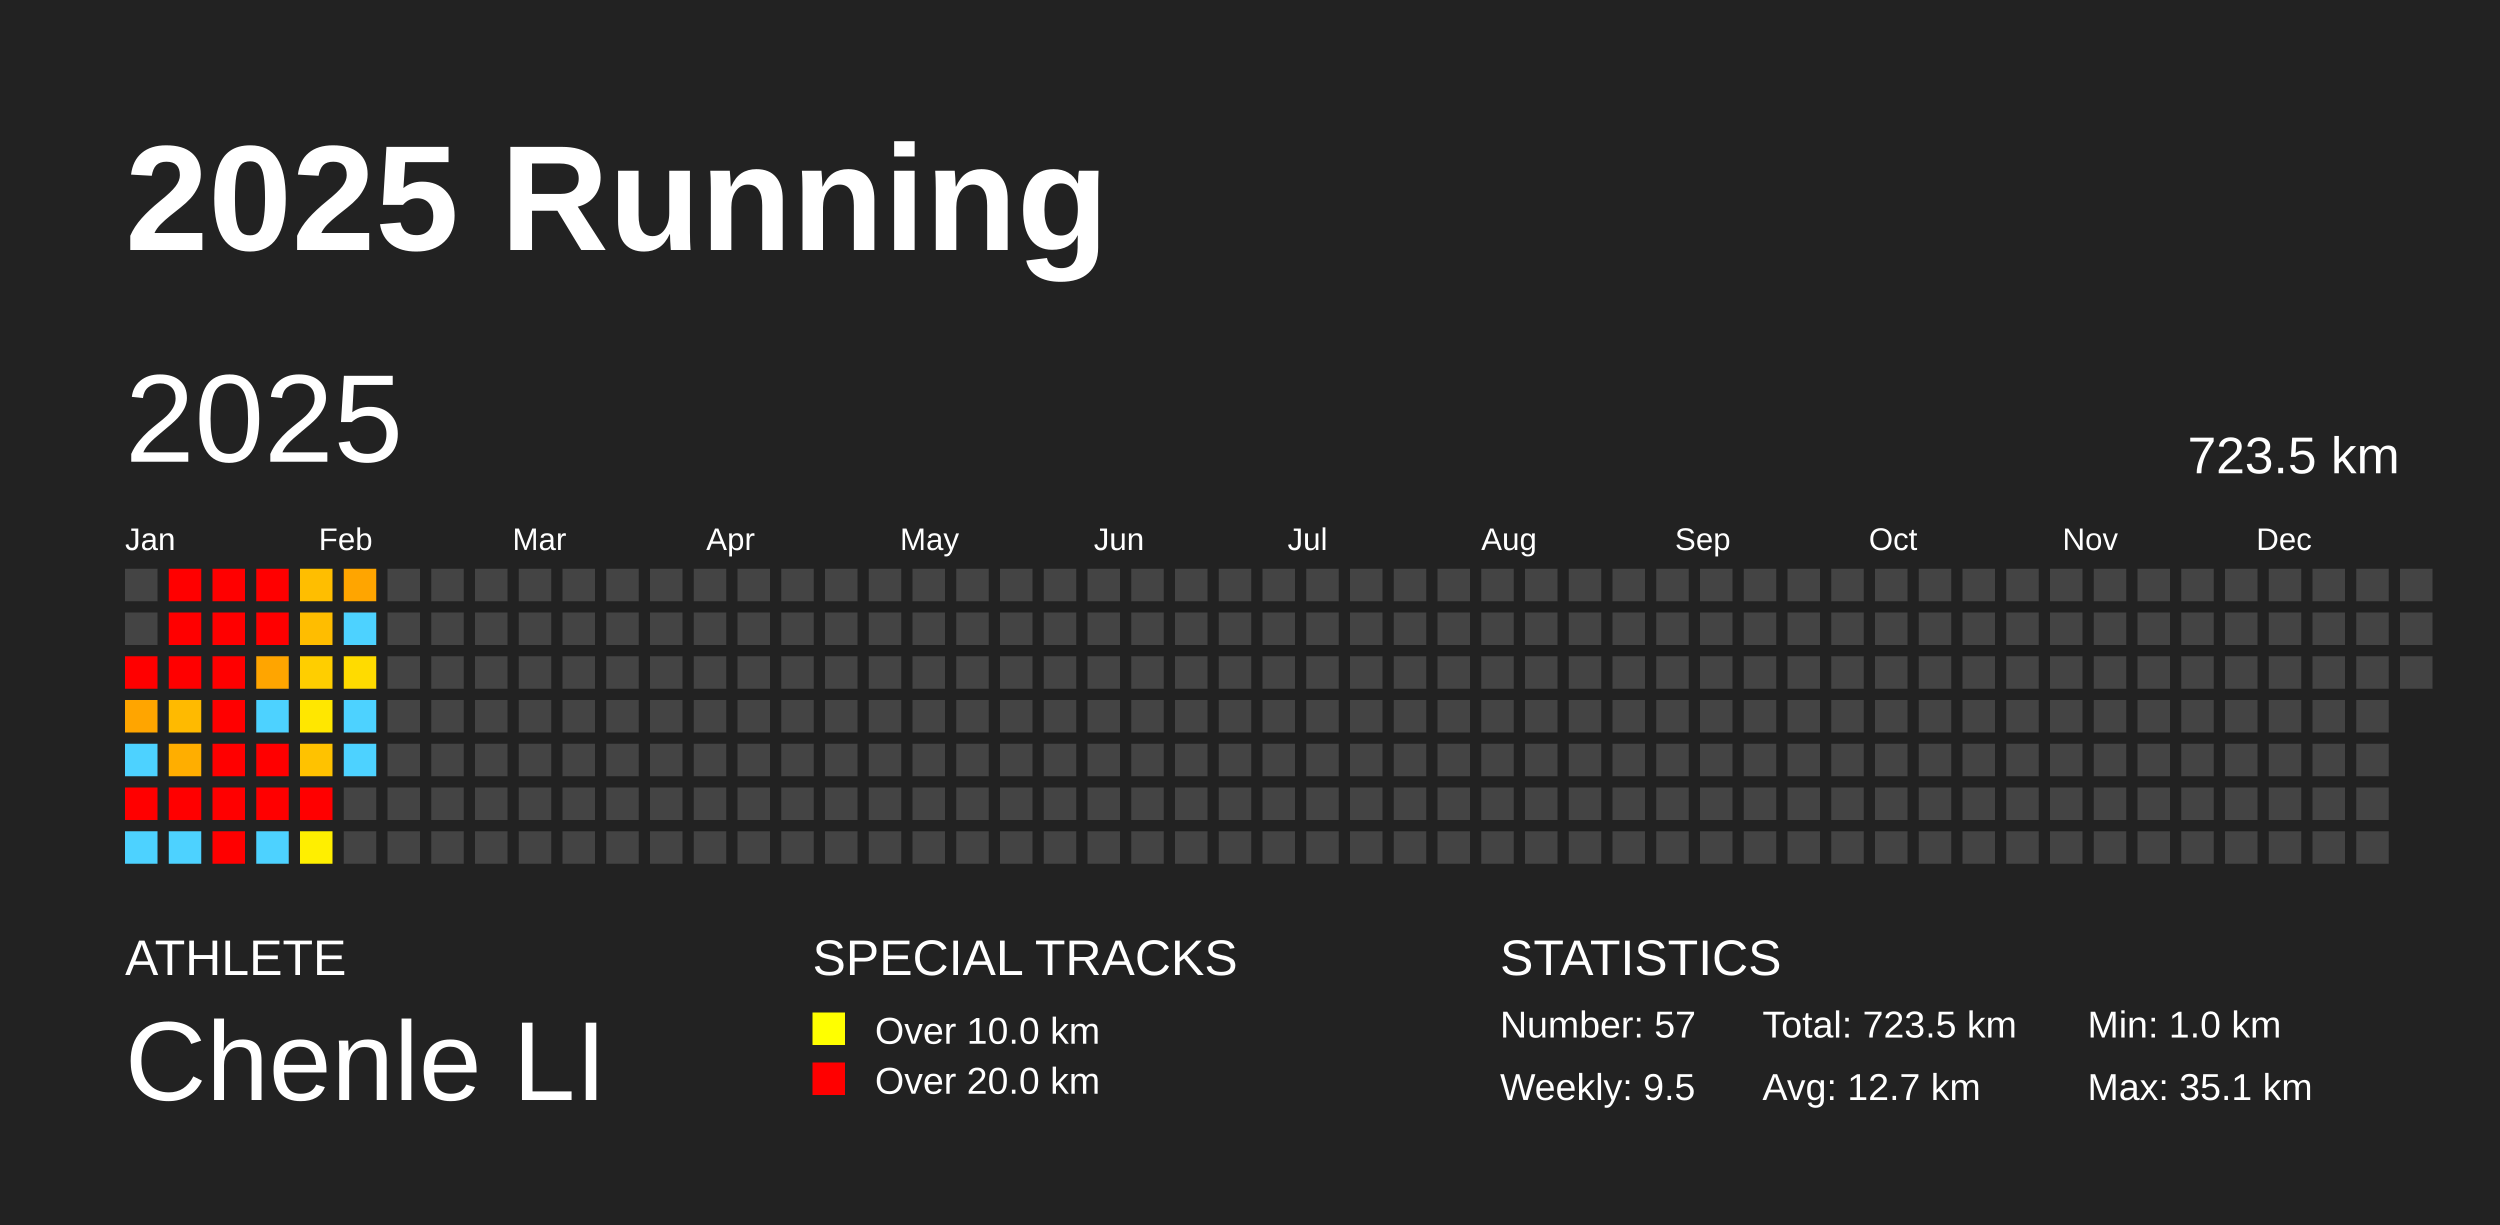
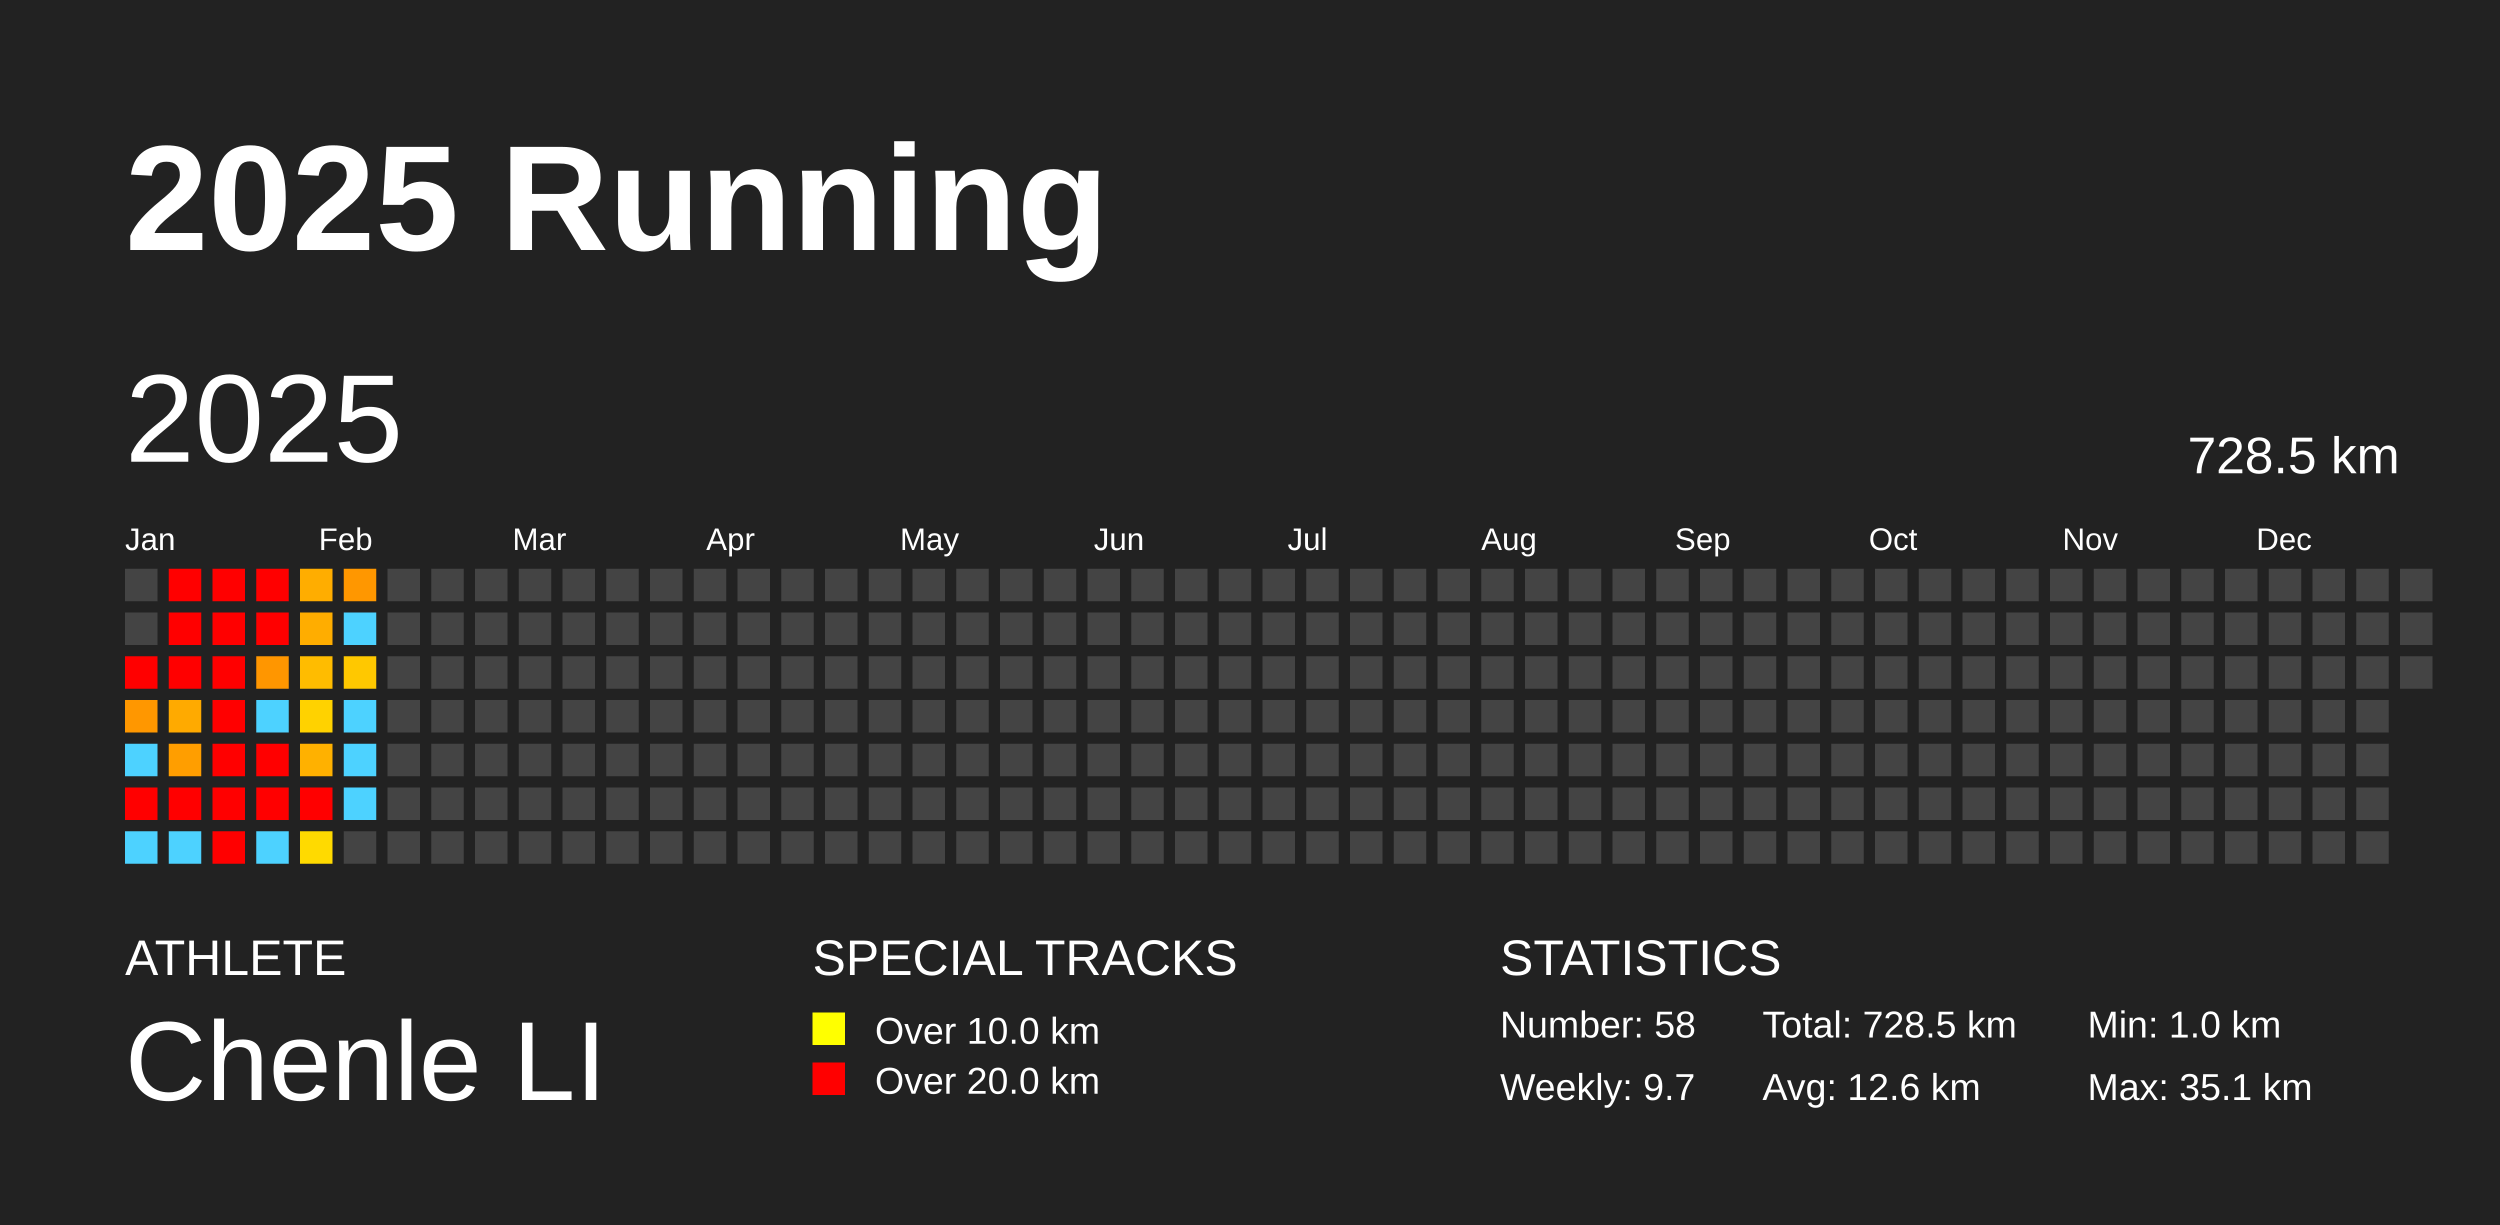
<svg xmlns="http://www.w3.org/2000/svg" baseProfile="full" height="98mm" version="1.1" viewBox="0,0,200,98" width="200mm">
  <defs />
  <rect fill="#222222" height="98" width="200" x="0" y="0" />
  <text fill="#FFFFFF" style="font-size:12px; font-family:Arial; font-weight:bold;" x="10" y="20">2025 Running</text>
  <text fill="#FFFFFF" style="font-size:4px; font-family:Arial" x="10" y="78">ATHLETE</text>
  <text fill="#FFFFFF" style="font-size:9px; font-family:Arial" x="10" y="88">Chenle LI</text>
  <text fill="#FFFFFF" style="font-size:4px; font-family:Arial" x="65" y="78">SPECIAL TRACKS</text>
  <rect fill="yellow" height="2.6" width="2.6" x="65" y="81" />
  <text fill="#FFFFFF" style="font-size:3px; font-family:Arial" x="70" y="83.5">Over 10.0 km</text>
  <rect fill="red" height="2.6" width="2.6" x="65" y="85" />
  <text fill="#FFFFFF" style="font-size:3px; font-family:Arial" x="70" y="87.5">Over 20.0 km</text>
  <text fill="#FFFFFF" style="font-size:4px; font-family:Arial" x="120" y="78">STATISTICS</text>
-   <text fill="#FFFFFF" style="font-size:3px; font-family:Arial" x="120" y="83">Number: 57</text>
-   <text fill="#FFFFFF" style="font-size:3px; font-family:Arial" x="120" y="88">Weekly: 9.5</text>
-   <text fill="#FFFFFF" style="font-size:3px; font-family:Arial" x="141" y="83">Total: 723.5 km</text>
-   <text fill="#FFFFFF" style="font-size:3px; font-family:Arial" x="141" y="88">Avg: 12.7 km</text>
+   <text fill="#FFFFFF" style="font-size:3px; font-family:Arial" x="120" y="83">Number: 58</text>
+   <text fill="#FFFFFF" style="font-size:3px; font-family:Arial" x="120" y="88">Weekly: 9.7</text>
+   <text fill="#FFFFFF" style="font-size:3px; font-family:Arial" x="141" y="83">Total: 728.5 km</text>
+   <text fill="#FFFFFF" style="font-size:3px; font-family:Arial" x="141" y="88">Avg: 12.6 km</text>
  <text fill="#FFFFFF" style="font-size:3px; font-family:Arial" x="167" y="83">Min: 1.0 km</text>
  <text fill="#FFFFFF" style="font-size:3px; font-family:Arial" x="167" y="88">Max: 35.1 km</text>
  <text dominant-baseline="hanging" fill="#FFFFFF" style="font-size:10.0px; font-family:Arial;" x="10" y="30">2025</text>
-   <text dominant-baseline="hanging" fill="#FFFFFF" style="font-size:4.125px; font-family:Arial;" x="175" y="35">723.5 km</text>
+   <text dominant-baseline="hanging" fill="#FFFFFF" style="font-size:4.125px; font-family:Arial;" x="175" y="35">728.5 km</text>
  <text fill="#FFFFFF" style="font-size:2.5px; font-family:Arial" x="10.0" y="44">Jan</text>
  <text fill="#FFFFFF" style="font-size:2.5px; font-family:Arial" x="25.5" y="44">Feb</text>
  <text fill="#FFFFFF" style="font-size:2.5px; font-family:Arial" x="41.0" y="44">Mar</text>
  <text fill="#FFFFFF" style="font-size:2.5px; font-family:Arial" x="56.5" y="44">Apr</text>
  <text fill="#FFFFFF" style="font-size:2.5px; font-family:Arial" x="72.0" y="44">May</text>
  <text fill="#FFFFFF" style="font-size:2.5px; font-family:Arial" x="87.5" y="44">Jun</text>
  <text fill="#FFFFFF" style="font-size:2.5px; font-family:Arial" x="103.0" y="44">Jul</text>
  <text fill="#FFFFFF" style="font-size:2.5px; font-family:Arial" x="118.5" y="44">Aug</text>
  <text fill="#FFFFFF" style="font-size:2.5px; font-family:Arial" x="134.0" y="44">Sep</text>
  <text fill="#FFFFFF" style="font-size:2.5px; font-family:Arial" x="149.5" y="44">Oct</text>
  <text fill="#FFFFFF" style="font-size:2.5px; font-family:Arial" x="165.0" y="44">Nov</text>
  <text fill="#FFFFFF" style="font-size:2.5px; font-family:Arial" x="180.5" y="44">Dec</text>
  <rect fill="#444444" height="2.6" width="2.6" x="10.0" y="45.5" />
  <rect fill="#444444" height="2.6" width="2.6" x="10.0" y="49.0" />
  <rect fill="red" height="2.6" width="2.6" x="10.0" y="52.5" />
-   <rect fill="#ffa500" height="2.6" width="2.6" x="10.0" y="56.0" />
+   <rect fill="#ff9700" height="2.6" width="2.6" x="10.0" y="56.0" />
  <rect fill="#4dd2ff" height="2.6" width="2.6" x="10.0" y="59.5" />
  <rect fill="red" height="2.6" width="2.6" x="10.0" y="63.0" />
  <rect fill="#4dd2ff" height="2.6" width="2.6" x="10.0" y="66.5" />
  <rect fill="red" height="2.6" width="2.6" x="13.5" y="45.5" />
  <rect fill="red" height="2.6" width="2.6" x="13.5" y="49.0" />
  <rect fill="red" height="2.6" width="2.6" x="13.5" y="52.5" />
-   <rect fill="#ffba00" height="2.6" width="2.6" x="13.5" y="56.0" />
-   <rect fill="#ffae00" height="2.6" width="2.6" x="13.5" y="59.5" />
+   <rect fill="#ffaa00" height="2.6" width="2.6" x="13.5" y="56.0" />
+   <rect fill="#ff9e00" height="2.6" width="2.6" x="13.5" y="59.5" />
  <rect fill="red" height="2.6" width="2.6" x="13.5" y="63.0" />
  <rect fill="#4dd2ff" height="2.6" width="2.6" x="13.5" y="66.5" />
  <rect fill="red" height="2.6" width="2.6" x="17.0" y="45.5" />
  <rect fill="red" height="2.6" width="2.6" x="17.0" y="49.0" />
  <rect fill="red" height="2.6" width="2.6" x="17.0" y="52.5" />
  <rect fill="red" height="2.6" width="2.6" x="17.0" y="56.0" />
  <rect fill="red" height="2.6" width="2.6" x="17.0" y="59.5" />
  <rect fill="red" height="2.6" width="2.6" x="17.0" y="63.0" />
  <rect fill="red" height="2.6" width="2.6" x="17.0" y="66.5" />
  <rect fill="red" height="2.6" width="2.6" x="20.5" y="45.5" />
  <rect fill="red" height="2.6" width="2.6" x="20.5" y="49.0" />
-   <rect fill="#ffa500" height="2.6" width="2.6" x="20.5" y="52.5" />
+   <rect fill="#ff9600" height="2.6" width="2.6" x="20.5" y="52.5" />
  <rect fill="#4dd2ff" height="2.6" width="2.6" x="20.5" y="56.0" />
  <rect fill="red" height="2.6" width="2.6" x="20.5" y="59.5" />
  <rect fill="red" height="2.6" width="2.6" x="20.5" y="63.0" />
  <rect fill="#4dd2ff" height="2.6" width="2.6" x="20.5" y="66.5" />
-   <rect fill="#ffbe00" height="2.6" width="2.6" x="24.0" y="45.5" />
-   <rect fill="#ffbd00" height="2.6" width="2.6" x="24.0" y="49.0" />
-   <rect fill="#ffce00" height="2.6" width="2.6" x="24.0" y="52.5" />
-   <rect fill="#ffe700" height="2.6" width="2.6" x="24.0" y="56.0" />
-   <rect fill="#ffc200" height="2.6" width="2.6" x="24.0" y="59.5" />
+   <rect fill="#ffad00" height="2.6" width="2.6" x="24.0" y="45.5" />
+   <rect fill="#ffad00" height="2.6" width="2.6" x="24.0" y="49.0" />
+   <rect fill="#ffbc00" height="2.6" width="2.6" x="24.0" y="52.5" />
+   <rect fill="#ffd200" height="2.6" width="2.6" x="24.0" y="56.0" />
+   <rect fill="#ffb100" height="2.6" width="2.6" x="24.0" y="59.5" />
  <rect fill="red" height="2.6" width="2.6" x="24.0" y="63.0" />
-   <rect fill="#ffef00" height="2.6" width="2.6" x="24.0" y="66.5" />
-   <rect fill="#ffa500" height="2.6" width="2.6" x="27.5" y="45.5" />
+   <rect fill="#ffda00" height="2.6" width="2.6" x="24.0" y="66.5" />
+   <rect fill="#ff9700" height="2.6" width="2.6" x="27.5" y="45.5" />
  <rect fill="#4dd2ff" height="2.6" width="2.6" x="27.5" y="49.0" />
-   <rect fill="#ffdb00" height="2.6" width="2.6" x="27.5" y="52.5" />
+   <rect fill="#ffc800" height="2.6" width="2.6" x="27.5" y="52.5" />
  <rect fill="#4dd2ff" height="2.6" width="2.6" x="27.5" y="56.0" />
  <rect fill="#4dd2ff" height="2.6" width="2.6" x="27.5" y="59.5" />
-   <rect fill="#444444" height="2.6" width="2.6" x="27.5" y="63.0" />
+   <rect fill="#4dd2ff" height="2.6" width="2.6" x="27.5" y="63.0" />
  <rect fill="#444444" height="2.6" width="2.6" x="27.5" y="66.5" />
  <rect fill="#444444" height="2.6" width="2.6" x="31.0" y="45.5" />
  <rect fill="#444444" height="2.6" width="2.6" x="31.0" y="49.0" />
  <rect fill="#444444" height="2.6" width="2.6" x="31.0" y="52.5" />
  <rect fill="#444444" height="2.6" width="2.6" x="31.0" y="56.0" />
  <rect fill="#444444" height="2.6" width="2.6" x="31.0" y="59.5" />
  <rect fill="#444444" height="2.6" width="2.6" x="31.0" y="63.0" />
  <rect fill="#444444" height="2.6" width="2.6" x="31.0" y="66.5" />
  <rect fill="#444444" height="2.6" width="2.6" x="34.5" y="45.5" />
  <rect fill="#444444" height="2.6" width="2.6" x="34.5" y="49.0" />
  <rect fill="#444444" height="2.6" width="2.6" x="34.5" y="52.5" />
  <rect fill="#444444" height="2.6" width="2.6" x="34.5" y="56.0" />
  <rect fill="#444444" height="2.6" width="2.6" x="34.5" y="59.5" />
  <rect fill="#444444" height="2.6" width="2.6" x="34.5" y="63.0" />
  <rect fill="#444444" height="2.6" width="2.6" x="34.5" y="66.5" />
  <rect fill="#444444" height="2.6" width="2.6" x="38.0" y="45.5" />
  <rect fill="#444444" height="2.6" width="2.6" x="38.0" y="49.0" />
  <rect fill="#444444" height="2.6" width="2.6" x="38.0" y="52.5" />
  <rect fill="#444444" height="2.6" width="2.6" x="38.0" y="56.0" />
  <rect fill="#444444" height="2.6" width="2.6" x="38.0" y="59.5" />
  <rect fill="#444444" height="2.6" width="2.6" x="38.0" y="63.0" />
  <rect fill="#444444" height="2.6" width="2.6" x="38.0" y="66.5" />
  <rect fill="#444444" height="2.6" width="2.6" x="41.5" y="45.5" />
  <rect fill="#444444" height="2.6" width="2.6" x="41.5" y="49.0" />
  <rect fill="#444444" height="2.6" width="2.6" x="41.5" y="52.5" />
  <rect fill="#444444" height="2.6" width="2.6" x="41.5" y="56.0" />
  <rect fill="#444444" height="2.6" width="2.6" x="41.5" y="59.5" />
  <rect fill="#444444" height="2.6" width="2.6" x="41.5" y="63.0" />
  <rect fill="#444444" height="2.6" width="2.6" x="41.5" y="66.5" />
  <rect fill="#444444" height="2.6" width="2.6" x="45.0" y="45.5" />
  <rect fill="#444444" height="2.6" width="2.6" x="45.0" y="49.0" />
  <rect fill="#444444" height="2.6" width="2.6" x="45.0" y="52.5" />
  <rect fill="#444444" height="2.6" width="2.6" x="45.0" y="56.0" />
  <rect fill="#444444" height="2.6" width="2.6" x="45.0" y="59.5" />
  <rect fill="#444444" height="2.6" width="2.6" x="45.0" y="63.0" />
  <rect fill="#444444" height="2.6" width="2.6" x="45.0" y="66.5" />
  <rect fill="#444444" height="2.6" width="2.6" x="48.5" y="45.5" />
  <rect fill="#444444" height="2.6" width="2.6" x="48.5" y="49.0" />
  <rect fill="#444444" height="2.6" width="2.6" x="48.5" y="52.5" />
  <rect fill="#444444" height="2.6" width="2.6" x="48.5" y="56.0" />
  <rect fill="#444444" height="2.6" width="2.6" x="48.5" y="59.5" />
  <rect fill="#444444" height="2.6" width="2.6" x="48.5" y="63.0" />
  <rect fill="#444444" height="2.6" width="2.6" x="48.5" y="66.5" />
  <rect fill="#444444" height="2.6" width="2.6" x="52.0" y="45.5" />
  <rect fill="#444444" height="2.6" width="2.6" x="52.0" y="49.0" />
  <rect fill="#444444" height="2.6" width="2.6" x="52.0" y="52.5" />
  <rect fill="#444444" height="2.6" width="2.6" x="52.0" y="56.0" />
  <rect fill="#444444" height="2.6" width="2.6" x="52.0" y="59.5" />
  <rect fill="#444444" height="2.6" width="2.6" x="52.0" y="63.0" />
  <rect fill="#444444" height="2.6" width="2.6" x="52.0" y="66.5" />
  <rect fill="#444444" height="2.6" width="2.6" x="55.5" y="45.5" />
  <rect fill="#444444" height="2.6" width="2.6" x="55.5" y="49.0" />
  <rect fill="#444444" height="2.6" width="2.6" x="55.5" y="52.5" />
  <rect fill="#444444" height="2.6" width="2.6" x="55.5" y="56.0" />
  <rect fill="#444444" height="2.6" width="2.6" x="55.5" y="59.5" />
  <rect fill="#444444" height="2.6" width="2.6" x="55.5" y="63.0" />
  <rect fill="#444444" height="2.6" width="2.6" x="55.5" y="66.5" />
  <rect fill="#444444" height="2.6" width="2.6" x="59.0" y="45.5" />
  <rect fill="#444444" height="2.6" width="2.6" x="59.0" y="49.0" />
  <rect fill="#444444" height="2.6" width="2.6" x="59.0" y="52.5" />
  <rect fill="#444444" height="2.6" width="2.6" x="59.0" y="56.0" />
  <rect fill="#444444" height="2.6" width="2.6" x="59.0" y="59.5" />
  <rect fill="#444444" height="2.6" width="2.6" x="59.0" y="63.0" />
  <rect fill="#444444" height="2.6" width="2.6" x="59.0" y="66.5" />
  <rect fill="#444444" height="2.6" width="2.6" x="62.5" y="45.5" />
  <rect fill="#444444" height="2.6" width="2.6" x="62.5" y="49.0" />
  <rect fill="#444444" height="2.6" width="2.6" x="62.5" y="52.5" />
  <rect fill="#444444" height="2.6" width="2.6" x="62.5" y="56.0" />
  <rect fill="#444444" height="2.6" width="2.6" x="62.5" y="59.5" />
  <rect fill="#444444" height="2.6" width="2.6" x="62.5" y="63.0" />
  <rect fill="#444444" height="2.6" width="2.6" x="62.5" y="66.5" />
  <rect fill="#444444" height="2.6" width="2.6" x="66.0" y="45.5" />
  <rect fill="#444444" height="2.6" width="2.6" x="66.0" y="49.0" />
  <rect fill="#444444" height="2.6" width="2.6" x="66.0" y="52.5" />
  <rect fill="#444444" height="2.6" width="2.6" x="66.0" y="56.0" />
  <rect fill="#444444" height="2.6" width="2.6" x="66.0" y="59.5" />
  <rect fill="#444444" height="2.6" width="2.6" x="66.0" y="63.0" />
  <rect fill="#444444" height="2.6" width="2.6" x="66.0" y="66.5" />
  <rect fill="#444444" height="2.6" width="2.6" x="69.5" y="45.5" />
  <rect fill="#444444" height="2.6" width="2.6" x="69.5" y="49.0" />
  <rect fill="#444444" height="2.6" width="2.6" x="69.5" y="52.5" />
  <rect fill="#444444" height="2.6" width="2.6" x="69.5" y="56.0" />
  <rect fill="#444444" height="2.6" width="2.6" x="69.5" y="59.5" />
  <rect fill="#444444" height="2.6" width="2.6" x="69.5" y="63.0" />
  <rect fill="#444444" height="2.6" width="2.6" x="69.5" y="66.5" />
  <rect fill="#444444" height="2.6" width="2.6" x="73.0" y="45.5" />
  <rect fill="#444444" height="2.6" width="2.6" x="73.0" y="49.0" />
  <rect fill="#444444" height="2.6" width="2.6" x="73.0" y="52.5" />
  <rect fill="#444444" height="2.6" width="2.6" x="73.0" y="56.0" />
  <rect fill="#444444" height="2.6" width="2.6" x="73.0" y="59.5" />
  <rect fill="#444444" height="2.6" width="2.6" x="73.0" y="63.0" />
  <rect fill="#444444" height="2.6" width="2.6" x="73.0" y="66.5" />
  <rect fill="#444444" height="2.6" width="2.6" x="76.5" y="45.5" />
  <rect fill="#444444" height="2.6" width="2.6" x="76.5" y="49.0" />
  <rect fill="#444444" height="2.6" width="2.6" x="76.5" y="52.5" />
  <rect fill="#444444" height="2.6" width="2.6" x="76.5" y="56.0" />
  <rect fill="#444444" height="2.6" width="2.6" x="76.5" y="59.5" />
  <rect fill="#444444" height="2.6" width="2.6" x="76.5" y="63.0" />
  <rect fill="#444444" height="2.6" width="2.6" x="76.5" y="66.5" />
  <rect fill="#444444" height="2.6" width="2.6" x="80.0" y="45.5" />
  <rect fill="#444444" height="2.6" width="2.6" x="80.0" y="49.0" />
  <rect fill="#444444" height="2.6" width="2.6" x="80.0" y="52.5" />
  <rect fill="#444444" height="2.6" width="2.6" x="80.0" y="56.0" />
  <rect fill="#444444" height="2.6" width="2.6" x="80.0" y="59.5" />
  <rect fill="#444444" height="2.6" width="2.6" x="80.0" y="63.0" />
  <rect fill="#444444" height="2.6" width="2.6" x="80.0" y="66.5" />
  <rect fill="#444444" height="2.6" width="2.6" x="83.5" y="45.5" />
  <rect fill="#444444" height="2.6" width="2.6" x="83.5" y="49.0" />
  <rect fill="#444444" height="2.6" width="2.6" x="83.5" y="52.5" />
  <rect fill="#444444" height="2.6" width="2.6" x="83.5" y="56.0" />
  <rect fill="#444444" height="2.6" width="2.6" x="83.5" y="59.5" />
  <rect fill="#444444" height="2.6" width="2.6" x="83.5" y="63.0" />
  <rect fill="#444444" height="2.6" width="2.6" x="83.5" y="66.5" />
  <rect fill="#444444" height="2.6" width="2.6" x="87.0" y="45.5" />
  <rect fill="#444444" height="2.6" width="2.6" x="87.0" y="49.0" />
  <rect fill="#444444" height="2.6" width="2.6" x="87.0" y="52.5" />
  <rect fill="#444444" height="2.6" width="2.6" x="87.0" y="56.0" />
  <rect fill="#444444" height="2.6" width="2.6" x="87.0" y="59.5" />
  <rect fill="#444444" height="2.6" width="2.6" x="87.0" y="63.0" />
  <rect fill="#444444" height="2.6" width="2.6" x="87.0" y="66.5" />
  <rect fill="#444444" height="2.6" width="2.6" x="90.5" y="45.5" />
  <rect fill="#444444" height="2.6" width="2.6" x="90.5" y="49.0" />
  <rect fill="#444444" height="2.6" width="2.6" x="90.5" y="52.5" />
  <rect fill="#444444" height="2.6" width="2.6" x="90.5" y="56.0" />
  <rect fill="#444444" height="2.6" width="2.6" x="90.5" y="59.5" />
  <rect fill="#444444" height="2.6" width="2.6" x="90.5" y="63.0" />
  <rect fill="#444444" height="2.6" width="2.6" x="90.5" y="66.5" />
  <rect fill="#444444" height="2.6" width="2.6" x="94.0" y="45.5" />
  <rect fill="#444444" height="2.6" width="2.6" x="94.0" y="49.0" />
  <rect fill="#444444" height="2.6" width="2.6" x="94.0" y="52.5" />
  <rect fill="#444444" height="2.6" width="2.6" x="94.0" y="56.0" />
  <rect fill="#444444" height="2.6" width="2.6" x="94.0" y="59.5" />
  <rect fill="#444444" height="2.6" width="2.6" x="94.0" y="63.0" />
  <rect fill="#444444" height="2.6" width="2.6" x="94.0" y="66.5" />
  <rect fill="#444444" height="2.6" width="2.6" x="97.5" y="45.5" />
  <rect fill="#444444" height="2.6" width="2.6" x="97.5" y="49.0" />
  <rect fill="#444444" height="2.6" width="2.6" x="97.5" y="52.5" />
  <rect fill="#444444" height="2.6" width="2.6" x="97.5" y="56.0" />
  <rect fill="#444444" height="2.6" width="2.6" x="97.5" y="59.5" />
  <rect fill="#444444" height="2.6" width="2.6" x="97.5" y="63.0" />
  <rect fill="#444444" height="2.6" width="2.6" x="97.5" y="66.5" />
  <rect fill="#444444" height="2.6" width="2.6" x="101.0" y="45.5" />
  <rect fill="#444444" height="2.6" width="2.6" x="101.0" y="49.0" />
  <rect fill="#444444" height="2.6" width="2.6" x="101.0" y="52.5" />
  <rect fill="#444444" height="2.6" width="2.6" x="101.0" y="56.0" />
  <rect fill="#444444" height="2.6" width="2.6" x="101.0" y="59.5" />
  <rect fill="#444444" height="2.6" width="2.6" x="101.0" y="63.0" />
  <rect fill="#444444" height="2.6" width="2.6" x="101.0" y="66.5" />
  <rect fill="#444444" height="2.6" width="2.6" x="104.5" y="45.5" />
  <rect fill="#444444" height="2.6" width="2.6" x="104.5" y="49.0" />
  <rect fill="#444444" height="2.6" width="2.6" x="104.5" y="52.5" />
  <rect fill="#444444" height="2.6" width="2.6" x="104.5" y="56.0" />
  <rect fill="#444444" height="2.6" width="2.6" x="104.5" y="59.5" />
  <rect fill="#444444" height="2.6" width="2.6" x="104.5" y="63.0" />
  <rect fill="#444444" height="2.6" width="2.6" x="104.5" y="66.5" />
  <rect fill="#444444" height="2.6" width="2.6" x="108.0" y="45.5" />
  <rect fill="#444444" height="2.6" width="2.6" x="108.0" y="49.0" />
  <rect fill="#444444" height="2.6" width="2.6" x="108.0" y="52.5" />
  <rect fill="#444444" height="2.6" width="2.6" x="108.0" y="56.0" />
  <rect fill="#444444" height="2.6" width="2.6" x="108.0" y="59.5" />
  <rect fill="#444444" height="2.6" width="2.6" x="108.0" y="63.0" />
  <rect fill="#444444" height="2.6" width="2.6" x="108.0" y="66.5" />
  <rect fill="#444444" height="2.6" width="2.6" x="111.5" y="45.5" />
  <rect fill="#444444" height="2.6" width="2.6" x="111.5" y="49.0" />
  <rect fill="#444444" height="2.6" width="2.6" x="111.5" y="52.5" />
  <rect fill="#444444" height="2.6" width="2.6" x="111.5" y="56.0" />
  <rect fill="#444444" height="2.6" width="2.6" x="111.5" y="59.5" />
  <rect fill="#444444" height="2.6" width="2.6" x="111.5" y="63.0" />
  <rect fill="#444444" height="2.6" width="2.6" x="111.5" y="66.5" />
  <rect fill="#444444" height="2.6" width="2.6" x="115.0" y="45.5" />
  <rect fill="#444444" height="2.6" width="2.6" x="115.0" y="49.0" />
  <rect fill="#444444" height="2.6" width="2.6" x="115.0" y="52.5" />
  <rect fill="#444444" height="2.6" width="2.6" x="115.0" y="56.0" />
  <rect fill="#444444" height="2.6" width="2.6" x="115.0" y="59.5" />
  <rect fill="#444444" height="2.6" width="2.6" x="115.0" y="63.0" />
  <rect fill="#444444" height="2.6" width="2.6" x="115.0" y="66.5" />
  <rect fill="#444444" height="2.6" width="2.6" x="118.5" y="45.5" />
  <rect fill="#444444" height="2.6" width="2.6" x="118.5" y="49.0" />
  <rect fill="#444444" height="2.6" width="2.6" x="118.5" y="52.5" />
  <rect fill="#444444" height="2.6" width="2.6" x="118.5" y="56.0" />
  <rect fill="#444444" height="2.6" width="2.6" x="118.5" y="59.5" />
  <rect fill="#444444" height="2.6" width="2.6" x="118.5" y="63.0" />
  <rect fill="#444444" height="2.6" width="2.6" x="118.5" y="66.5" />
  <rect fill="#444444" height="2.6" width="2.6" x="122.0" y="45.5" />
  <rect fill="#444444" height="2.6" width="2.6" x="122.0" y="49.0" />
  <rect fill="#444444" height="2.6" width="2.6" x="122.0" y="52.5" />
  <rect fill="#444444" height="2.6" width="2.6" x="122.0" y="56.0" />
  <rect fill="#444444" height="2.6" width="2.6" x="122.0" y="59.5" />
  <rect fill="#444444" height="2.6" width="2.6" x="122.0" y="63.0" />
  <rect fill="#444444" height="2.6" width="2.6" x="122.0" y="66.5" />
  <rect fill="#444444" height="2.6" width="2.6" x="125.5" y="45.5" />
  <rect fill="#444444" height="2.6" width="2.6" x="125.5" y="49.0" />
  <rect fill="#444444" height="2.6" width="2.6" x="125.5" y="52.5" />
  <rect fill="#444444" height="2.6" width="2.6" x="125.5" y="56.0" />
  <rect fill="#444444" height="2.6" width="2.6" x="125.5" y="59.5" />
  <rect fill="#444444" height="2.6" width="2.6" x="125.5" y="63.0" />
  <rect fill="#444444" height="2.6" width="2.6" x="125.5" y="66.5" />
  <rect fill="#444444" height="2.6" width="2.6" x="129.0" y="45.5" />
  <rect fill="#444444" height="2.6" width="2.6" x="129.0" y="49.0" />
  <rect fill="#444444" height="2.6" width="2.6" x="129.0" y="52.5" />
  <rect fill="#444444" height="2.6" width="2.6" x="129.0" y="56.0" />
  <rect fill="#444444" height="2.6" width="2.6" x="129.0" y="59.5" />
  <rect fill="#444444" height="2.6" width="2.6" x="129.0" y="63.0" />
  <rect fill="#444444" height="2.6" width="2.6" x="129.0" y="66.5" />
  <rect fill="#444444" height="2.6" width="2.6" x="132.5" y="45.5" />
  <rect fill="#444444" height="2.6" width="2.6" x="132.5" y="49.0" />
  <rect fill="#444444" height="2.6" width="2.6" x="132.5" y="52.5" />
  <rect fill="#444444" height="2.6" width="2.6" x="132.5" y="56.0" />
  <rect fill="#444444" height="2.6" width="2.6" x="132.5" y="59.5" />
  <rect fill="#444444" height="2.6" width="2.6" x="132.5" y="63.0" />
  <rect fill="#444444" height="2.6" width="2.6" x="132.5" y="66.5" />
  <rect fill="#444444" height="2.6" width="2.6" x="136.0" y="45.5" />
  <rect fill="#444444" height="2.6" width="2.6" x="136.0" y="49.0" />
  <rect fill="#444444" height="2.6" width="2.6" x="136.0" y="52.5" />
  <rect fill="#444444" height="2.6" width="2.6" x="136.0" y="56.0" />
  <rect fill="#444444" height="2.6" width="2.6" x="136.0" y="59.5" />
  <rect fill="#444444" height="2.6" width="2.6" x="136.0" y="63.0" />
  <rect fill="#444444" height="2.6" width="2.6" x="136.0" y="66.5" />
  <rect fill="#444444" height="2.6" width="2.6" x="139.5" y="45.5" />
  <rect fill="#444444" height="2.6" width="2.6" x="139.5" y="49.0" />
  <rect fill="#444444" height="2.6" width="2.6" x="139.5" y="52.5" />
  <rect fill="#444444" height="2.6" width="2.6" x="139.5" y="56.0" />
  <rect fill="#444444" height="2.6" width="2.6" x="139.5" y="59.5" />
  <rect fill="#444444" height="2.6" width="2.6" x="139.5" y="63.0" />
  <rect fill="#444444" height="2.6" width="2.6" x="139.5" y="66.5" />
  <rect fill="#444444" height="2.6" width="2.6" x="143.0" y="45.5" />
  <rect fill="#444444" height="2.6" width="2.6" x="143.0" y="49.0" />
  <rect fill="#444444" height="2.6" width="2.6" x="143.0" y="52.5" />
  <rect fill="#444444" height="2.6" width="2.6" x="143.0" y="56.0" />
  <rect fill="#444444" height="2.6" width="2.6" x="143.0" y="59.5" />
  <rect fill="#444444" height="2.6" width="2.6" x="143.0" y="63.0" />
  <rect fill="#444444" height="2.6" width="2.6" x="143.0" y="66.5" />
  <rect fill="#444444" height="2.6" width="2.6" x="146.5" y="45.5" />
  <rect fill="#444444" height="2.6" width="2.6" x="146.5" y="49.0" />
  <rect fill="#444444" height="2.6" width="2.6" x="146.5" y="52.5" />
  <rect fill="#444444" height="2.6" width="2.6" x="146.5" y="56.0" />
  <rect fill="#444444" height="2.6" width="2.6" x="146.5" y="59.5" />
  <rect fill="#444444" height="2.6" width="2.6" x="146.5" y="63.0" />
  <rect fill="#444444" height="2.6" width="2.6" x="146.5" y="66.5" />
  <rect fill="#444444" height="2.6" width="2.6" x="150.0" y="45.5" />
  <rect fill="#444444" height="2.6" width="2.6" x="150.0" y="49.0" />
  <rect fill="#444444" height="2.6" width="2.6" x="150.0" y="52.5" />
  <rect fill="#444444" height="2.6" width="2.6" x="150.0" y="56.0" />
  <rect fill="#444444" height="2.6" width="2.6" x="150.0" y="59.5" />
  <rect fill="#444444" height="2.6" width="2.6" x="150.0" y="63.0" />
  <rect fill="#444444" height="2.6" width="2.6" x="150.0" y="66.5" />
  <rect fill="#444444" height="2.6" width="2.6" x="153.5" y="45.5" />
  <rect fill="#444444" height="2.6" width="2.6" x="153.5" y="49.0" />
  <rect fill="#444444" height="2.6" width="2.6" x="153.5" y="52.5" />
  <rect fill="#444444" height="2.6" width="2.6" x="153.5" y="56.0" />
  <rect fill="#444444" height="2.6" width="2.6" x="153.5" y="59.5" />
  <rect fill="#444444" height="2.6" width="2.6" x="153.5" y="63.0" />
  <rect fill="#444444" height="2.6" width="2.6" x="153.5" y="66.5" />
  <rect fill="#444444" height="2.6" width="2.6" x="157.0" y="45.5" />
  <rect fill="#444444" height="2.6" width="2.6" x="157.0" y="49.0" />
  <rect fill="#444444" height="2.6" width="2.6" x="157.0" y="52.5" />
  <rect fill="#444444" height="2.6" width="2.6" x="157.0" y="56.0" />
  <rect fill="#444444" height="2.6" width="2.6" x="157.0" y="59.5" />
  <rect fill="#444444" height="2.6" width="2.6" x="157.0" y="63.0" />
  <rect fill="#444444" height="2.6" width="2.6" x="157.0" y="66.5" />
  <rect fill="#444444" height="2.6" width="2.6" x="160.5" y="45.5" />
  <rect fill="#444444" height="2.6" width="2.6" x="160.5" y="49.0" />
  <rect fill="#444444" height="2.6" width="2.6" x="160.5" y="52.5" />
  <rect fill="#444444" height="2.6" width="2.6" x="160.5" y="56.0" />
  <rect fill="#444444" height="2.6" width="2.6" x="160.5" y="59.5" />
  <rect fill="#444444" height="2.6" width="2.6" x="160.5" y="63.0" />
  <rect fill="#444444" height="2.6" width="2.6" x="160.5" y="66.5" />
  <rect fill="#444444" height="2.6" width="2.6" x="164.0" y="45.5" />
  <rect fill="#444444" height="2.6" width="2.6" x="164.0" y="49.0" />
  <rect fill="#444444" height="2.6" width="2.6" x="164.0" y="52.5" />
  <rect fill="#444444" height="2.6" width="2.6" x="164.0" y="56.0" />
  <rect fill="#444444" height="2.6" width="2.6" x="164.0" y="59.5" />
  <rect fill="#444444" height="2.6" width="2.6" x="164.0" y="63.0" />
  <rect fill="#444444" height="2.6" width="2.6" x="164.0" y="66.5" />
  <rect fill="#444444" height="2.6" width="2.6" x="167.5" y="45.5" />
  <rect fill="#444444" height="2.6" width="2.6" x="167.5" y="49.0" />
  <rect fill="#444444" height="2.6" width="2.6" x="167.5" y="52.5" />
  <rect fill="#444444" height="2.6" width="2.6" x="167.5" y="56.0" />
  <rect fill="#444444" height="2.6" width="2.6" x="167.5" y="59.5" />
  <rect fill="#444444" height="2.6" width="2.6" x="167.5" y="63.0" />
  <rect fill="#444444" height="2.6" width="2.6" x="167.5" y="66.5" />
  <rect fill="#444444" height="2.6" width="2.6" x="171.0" y="45.5" />
  <rect fill="#444444" height="2.6" width="2.6" x="171.0" y="49.0" />
  <rect fill="#444444" height="2.6" width="2.6" x="171.0" y="52.5" />
  <rect fill="#444444" height="2.6" width="2.6" x="171.0" y="56.0" />
  <rect fill="#444444" height="2.6" width="2.6" x="171.0" y="59.5" />
  <rect fill="#444444" height="2.6" width="2.6" x="171.0" y="63.0" />
  <rect fill="#444444" height="2.6" width="2.6" x="171.0" y="66.5" />
  <rect fill="#444444" height="2.6" width="2.6" x="174.5" y="45.5" />
  <rect fill="#444444" height="2.6" width="2.6" x="174.5" y="49.0" />
  <rect fill="#444444" height="2.6" width="2.6" x="174.5" y="52.5" />
  <rect fill="#444444" height="2.6" width="2.6" x="174.5" y="56.0" />
  <rect fill="#444444" height="2.6" width="2.6" x="174.5" y="59.5" />
  <rect fill="#444444" height="2.6" width="2.6" x="174.5" y="63.0" />
  <rect fill="#444444" height="2.6" width="2.6" x="174.5" y="66.5" />
  <rect fill="#444444" height="2.6" width="2.6" x="178.0" y="45.5" />
  <rect fill="#444444" height="2.6" width="2.6" x="178.0" y="49.0" />
  <rect fill="#444444" height="2.6" width="2.6" x="178.0" y="52.5" />
  <rect fill="#444444" height="2.6" width="2.6" x="178.0" y="56.0" />
  <rect fill="#444444" height="2.6" width="2.6" x="178.0" y="59.5" />
  <rect fill="#444444" height="2.6" width="2.6" x="178.0" y="63.0" />
  <rect fill="#444444" height="2.6" width="2.6" x="178.0" y="66.5" />
  <rect fill="#444444" height="2.6" width="2.6" x="181.5" y="45.5" />
  <rect fill="#444444" height="2.6" width="2.6" x="181.5" y="49.0" />
  <rect fill="#444444" height="2.6" width="2.6" x="181.5" y="52.5" />
  <rect fill="#444444" height="2.6" width="2.6" x="181.5" y="56.0" />
  <rect fill="#444444" height="2.6" width="2.6" x="181.5" y="59.5" />
  <rect fill="#444444" height="2.6" width="2.6" x="181.5" y="63.0" />
  <rect fill="#444444" height="2.6" width="2.6" x="181.5" y="66.5" />
  <rect fill="#444444" height="2.6" width="2.6" x="185.0" y="45.5" />
  <rect fill="#444444" height="2.6" width="2.6" x="185.0" y="49.0" />
  <rect fill="#444444" height="2.6" width="2.6" x="185.0" y="52.5" />
  <rect fill="#444444" height="2.6" width="2.6" x="185.0" y="56.0" />
  <rect fill="#444444" height="2.6" width="2.6" x="185.0" y="59.5" />
  <rect fill="#444444" height="2.6" width="2.6" x="185.0" y="63.0" />
  <rect fill="#444444" height="2.6" width="2.6" x="185.0" y="66.5" />
  <rect fill="#444444" height="2.6" width="2.6" x="188.5" y="45.5" />
  <rect fill="#444444" height="2.6" width="2.6" x="188.5" y="49.0" />
  <rect fill="#444444" height="2.6" width="2.6" x="188.5" y="52.5" />
  <rect fill="#444444" height="2.6" width="2.6" x="188.5" y="56.0" />
  <rect fill="#444444" height="2.6" width="2.6" x="188.5" y="59.5" />
  <rect fill="#444444" height="2.6" width="2.6" x="188.5" y="63.0" />
  <rect fill="#444444" height="2.6" width="2.6" x="188.5" y="66.5" />
  <rect fill="#444444" height="2.6" width="2.6" x="192.0" y="45.5" />
  <rect fill="#444444" height="2.6" width="2.6" x="192.0" y="49.0" />
  <rect fill="#444444" height="2.6" width="2.6" x="192.0" y="52.5" />
</svg>
